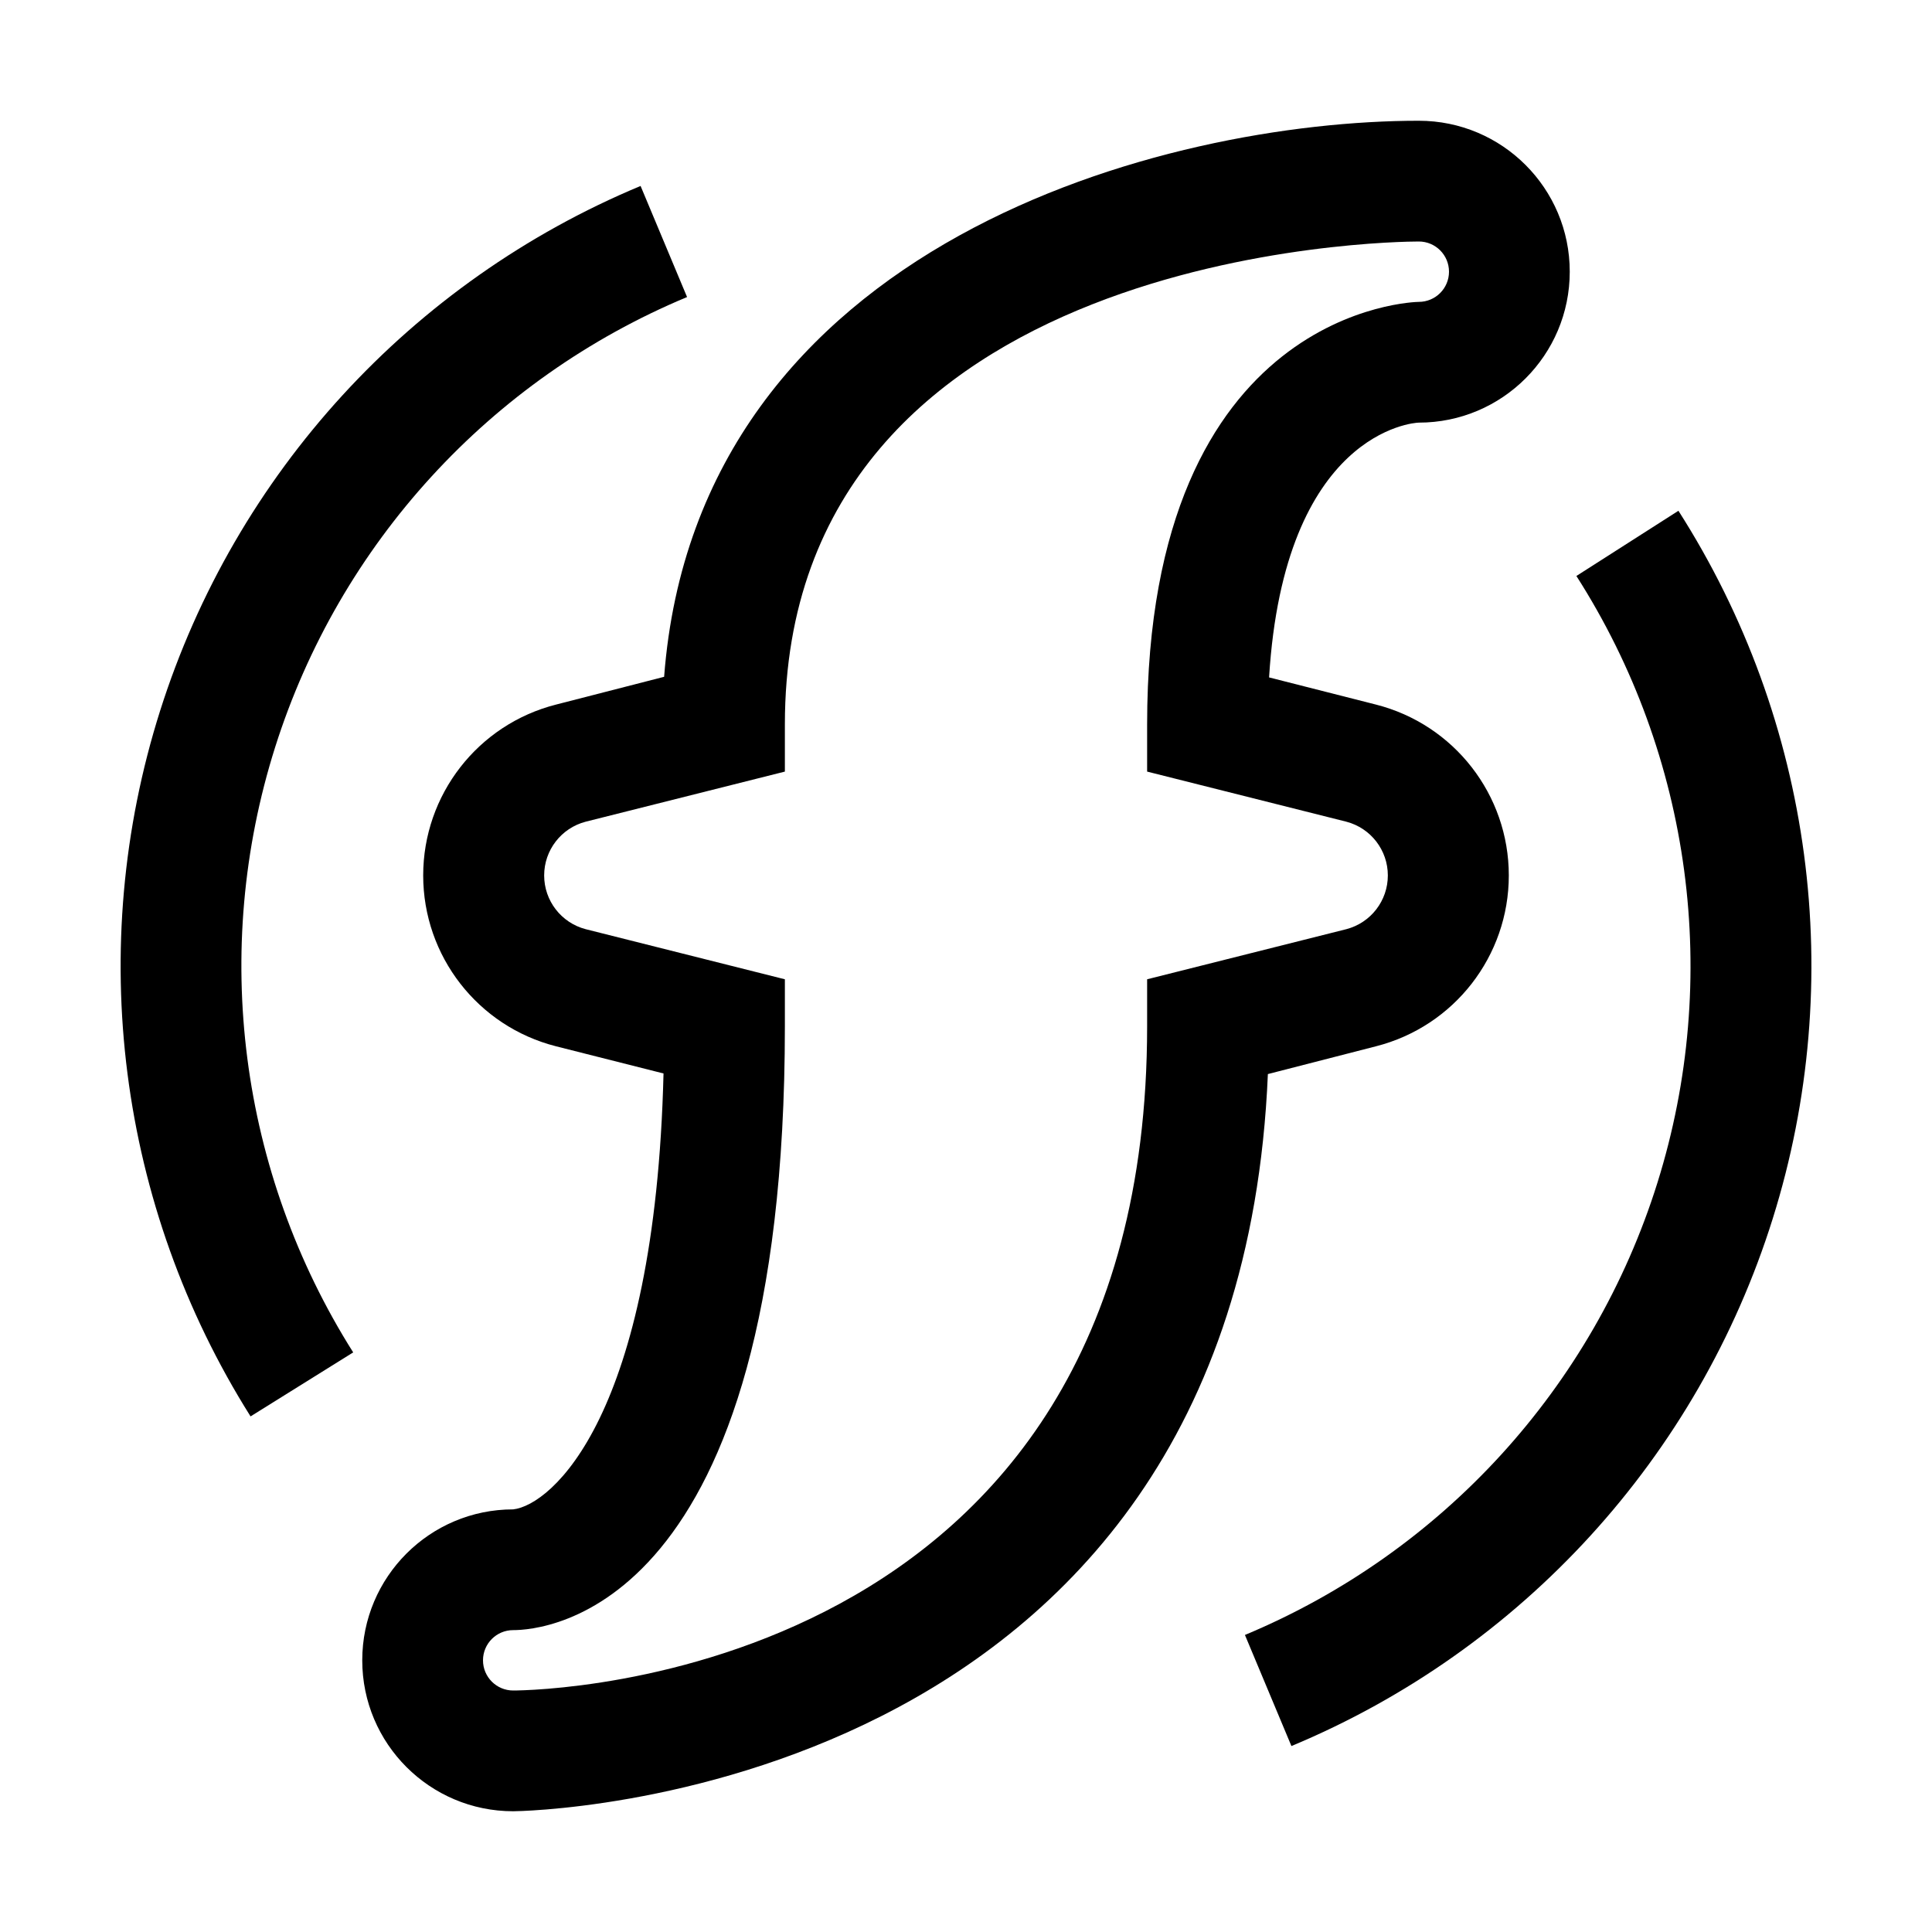
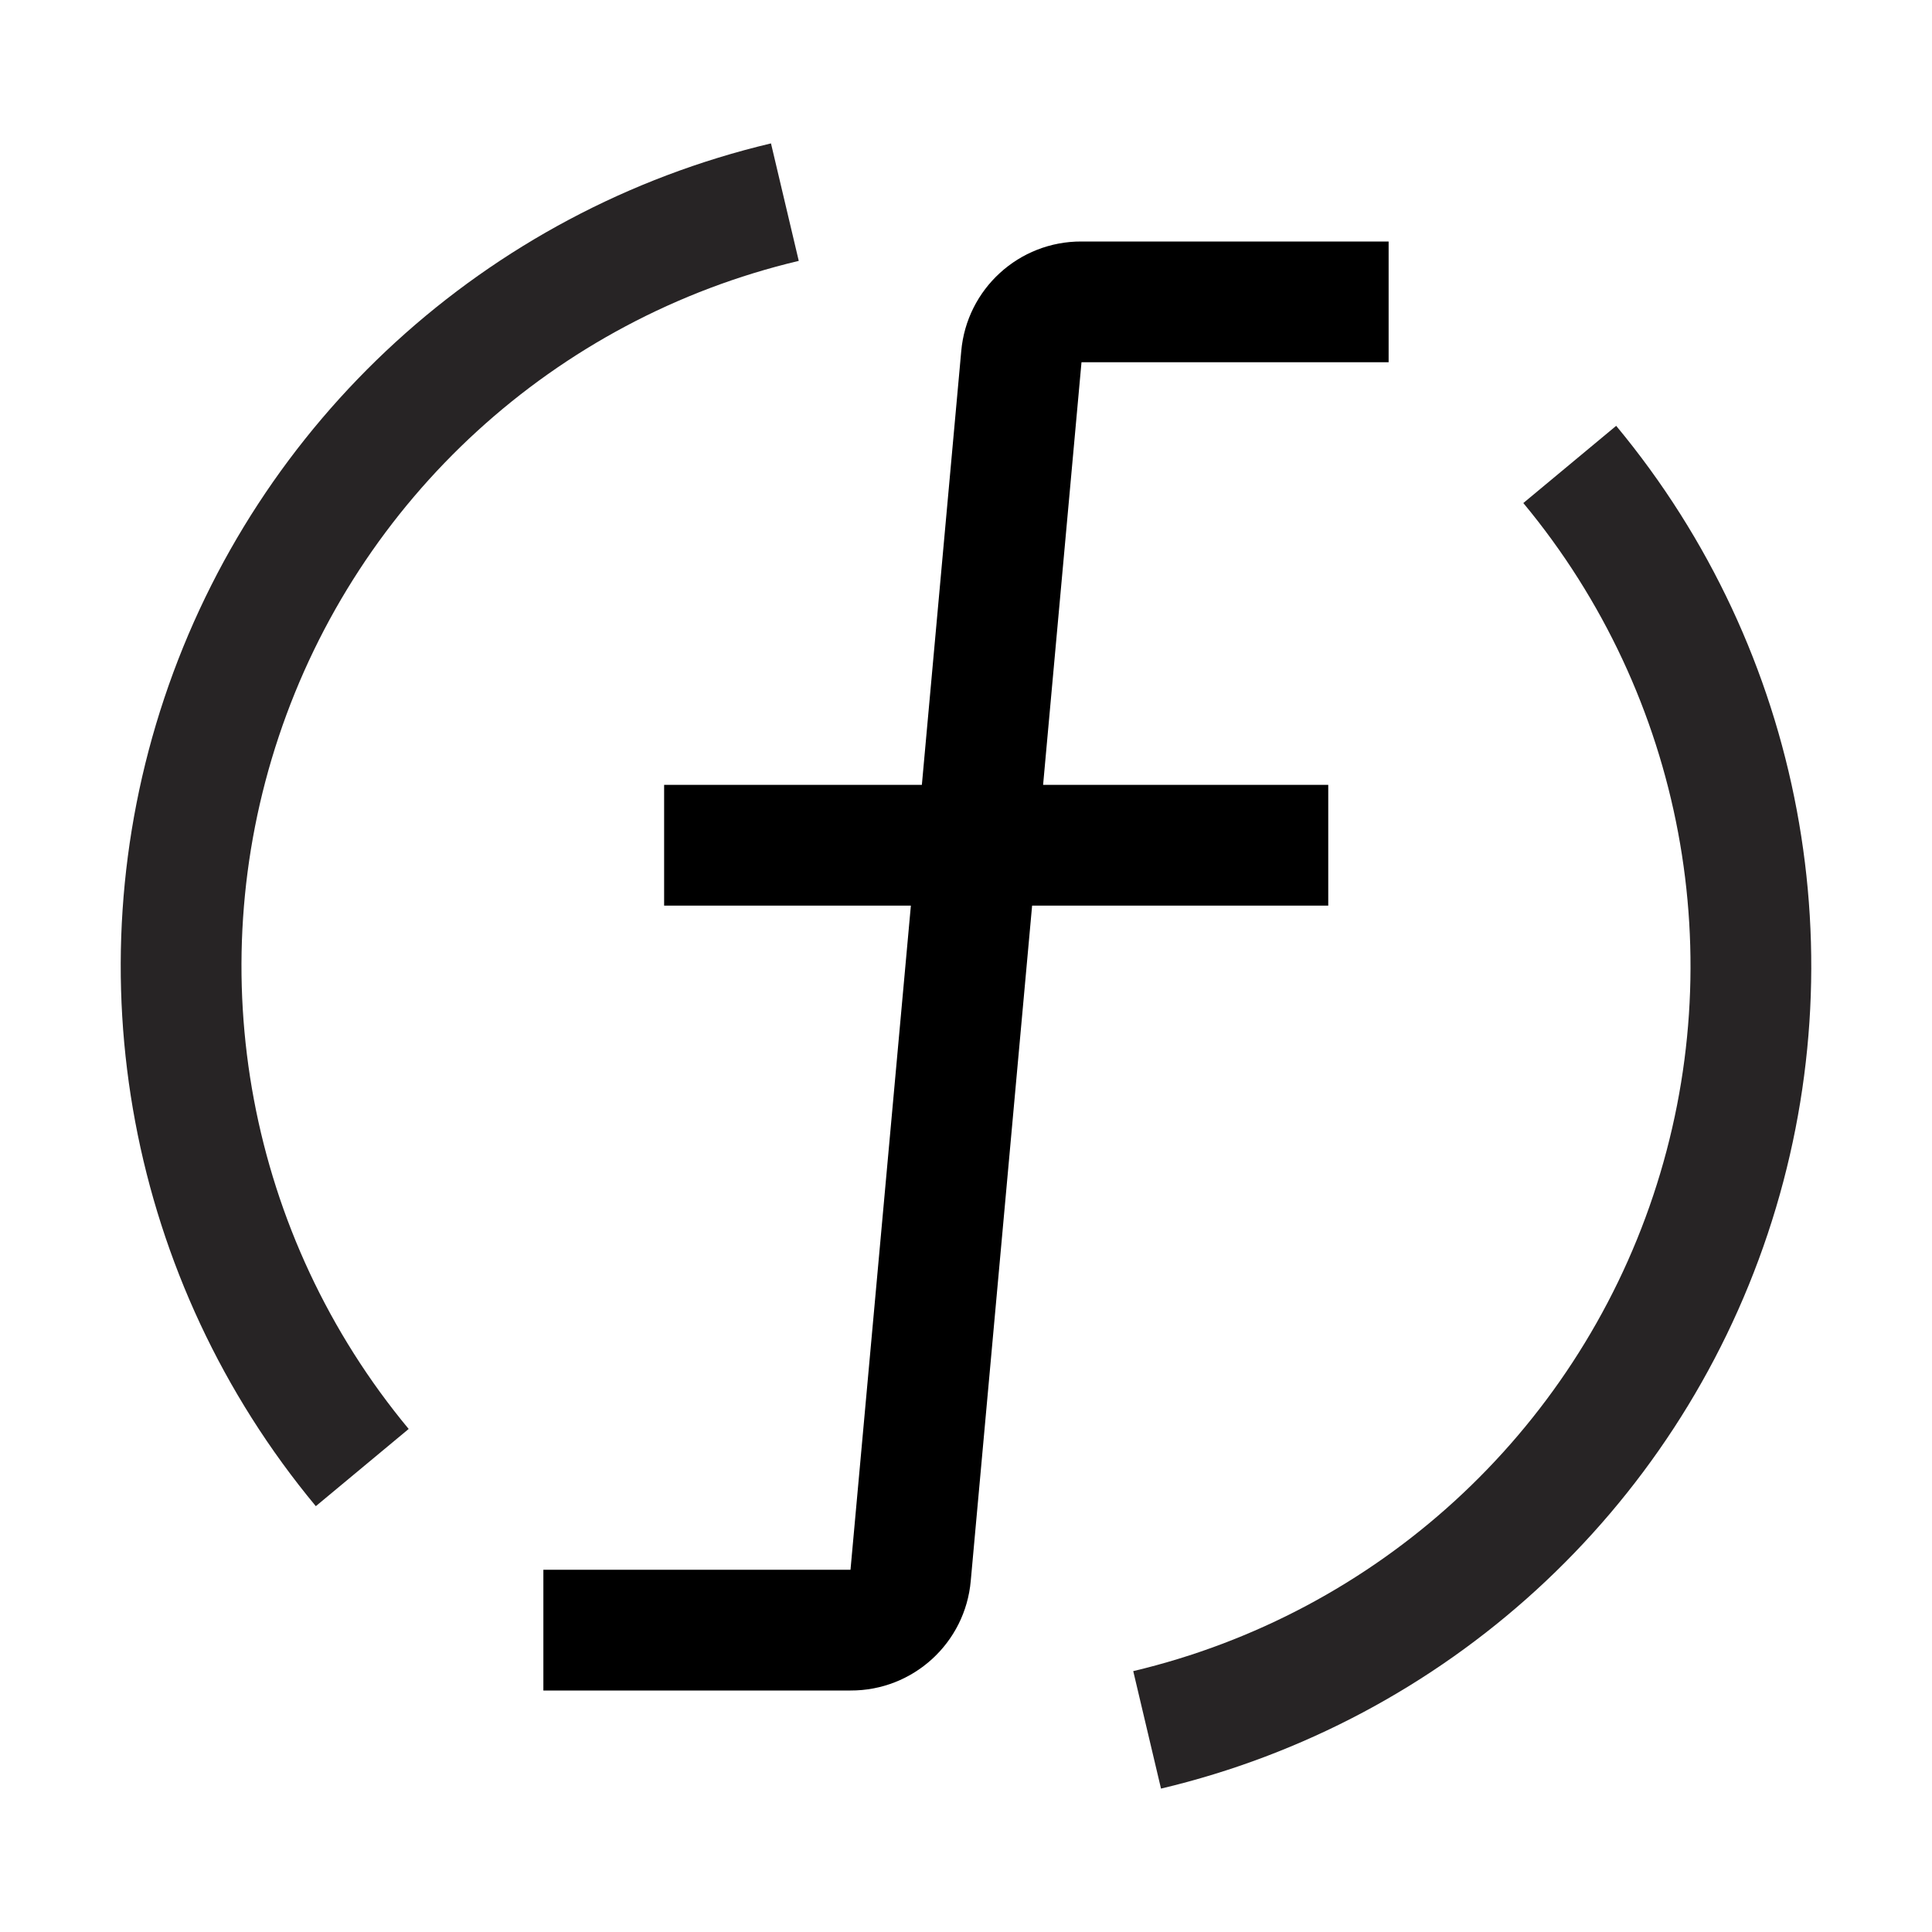
- <svg xmlns="http://www.w3.org/2000/svg" id="icon" viewBox="0 0 32 32">
+ <svg xmlns="http://www.w3.org/2000/svg" id="icon" width="32" height="32" viewBox="0 0 32 32">
  <defs>
-     <style>.cls-1{fill:none;}</style>
+     <style>
+       .cls-1 {
+         fill: #272425;
+       }
+ 
+       .cls-2 {
+         fill: none;
+       }
+     </style>
  </defs>
-   <path d="M8.5,30a2.5,2.5,0,0,1,0-5c.63-.07,2.35-1.53,2.49-7.22l-1.78-.45a2.92,2.92,0,0,1,0-5.66L11,11.21C11.55,4,19.32,2,23.5,2a2.5,2.5,0,0,1,0,5c-.08,0-2.23.15-2.48,4.22l1.77.45a2.92,2.92,0,0,1,0,5.66L21,17.79C20.49,29.86,8.62,30,8.5,30Zm15-26C23.07,4,13,4.11,13,12v.78l-3.3.83a.92.92,0,0,0,0,1.78l3.3.83V17c0,9.72-4,10-4.5,10a.5.5,0,0,0,0,1C8.93,28,19,27.83,19,17v-.78l3.3-.83a.92.92,0,0,0,0-1.78L19,12.78V12c0-6.92,4.46-7,4.5-7a.5.5,0,0,0,0-1Z" />
-   <path d="M4.15,23.46A14,14,0,0,1,10.61,3.08l.77,1.84A12,12,0,0,0,5.85,22.4Z" />
-   <path d="M21.39,28.92l-.77-1.84A12,12,0,0,0,26.11,9.54L27.8,8.46a14,14,0,0,1-6.41,20.46Z" />
-   <rect id="_Transparent_Rectangle_" data-name="&lt;Transparent Rectangle&gt;" class="cls-1" width="32" height="32" />
+   <path class="cls-1" d="M19.23,29.625l-.46-1.946A12.003,12.003,0,0,0,25.231,8.332l1.538-1.279A14.003,14.003,0,0,1,19.23,29.625Z" />
+   <path d="M23,6V4H17.913a1.991,1.991,0,0,0-1.992,1.819L15.269,13H11v2h4.087l-1,11H9v2h5.087a1.991,1.991,0,0,0,1.992-1.819L17.095,15H22V13H17.277l.636-7Z" />
+   <path class="cls-1" d="M5.231,24.947A14.003,14.003,0,0,1,12.77,2.375l.46,1.946A12.003,12.003,0,0,0,6.769,23.668Z" />
+   <rect id="_Transparent_Rectangle_" data-name="&lt;Transparent Rectangle&gt;" class="cls-2" width="32" height="32" />
</svg>
